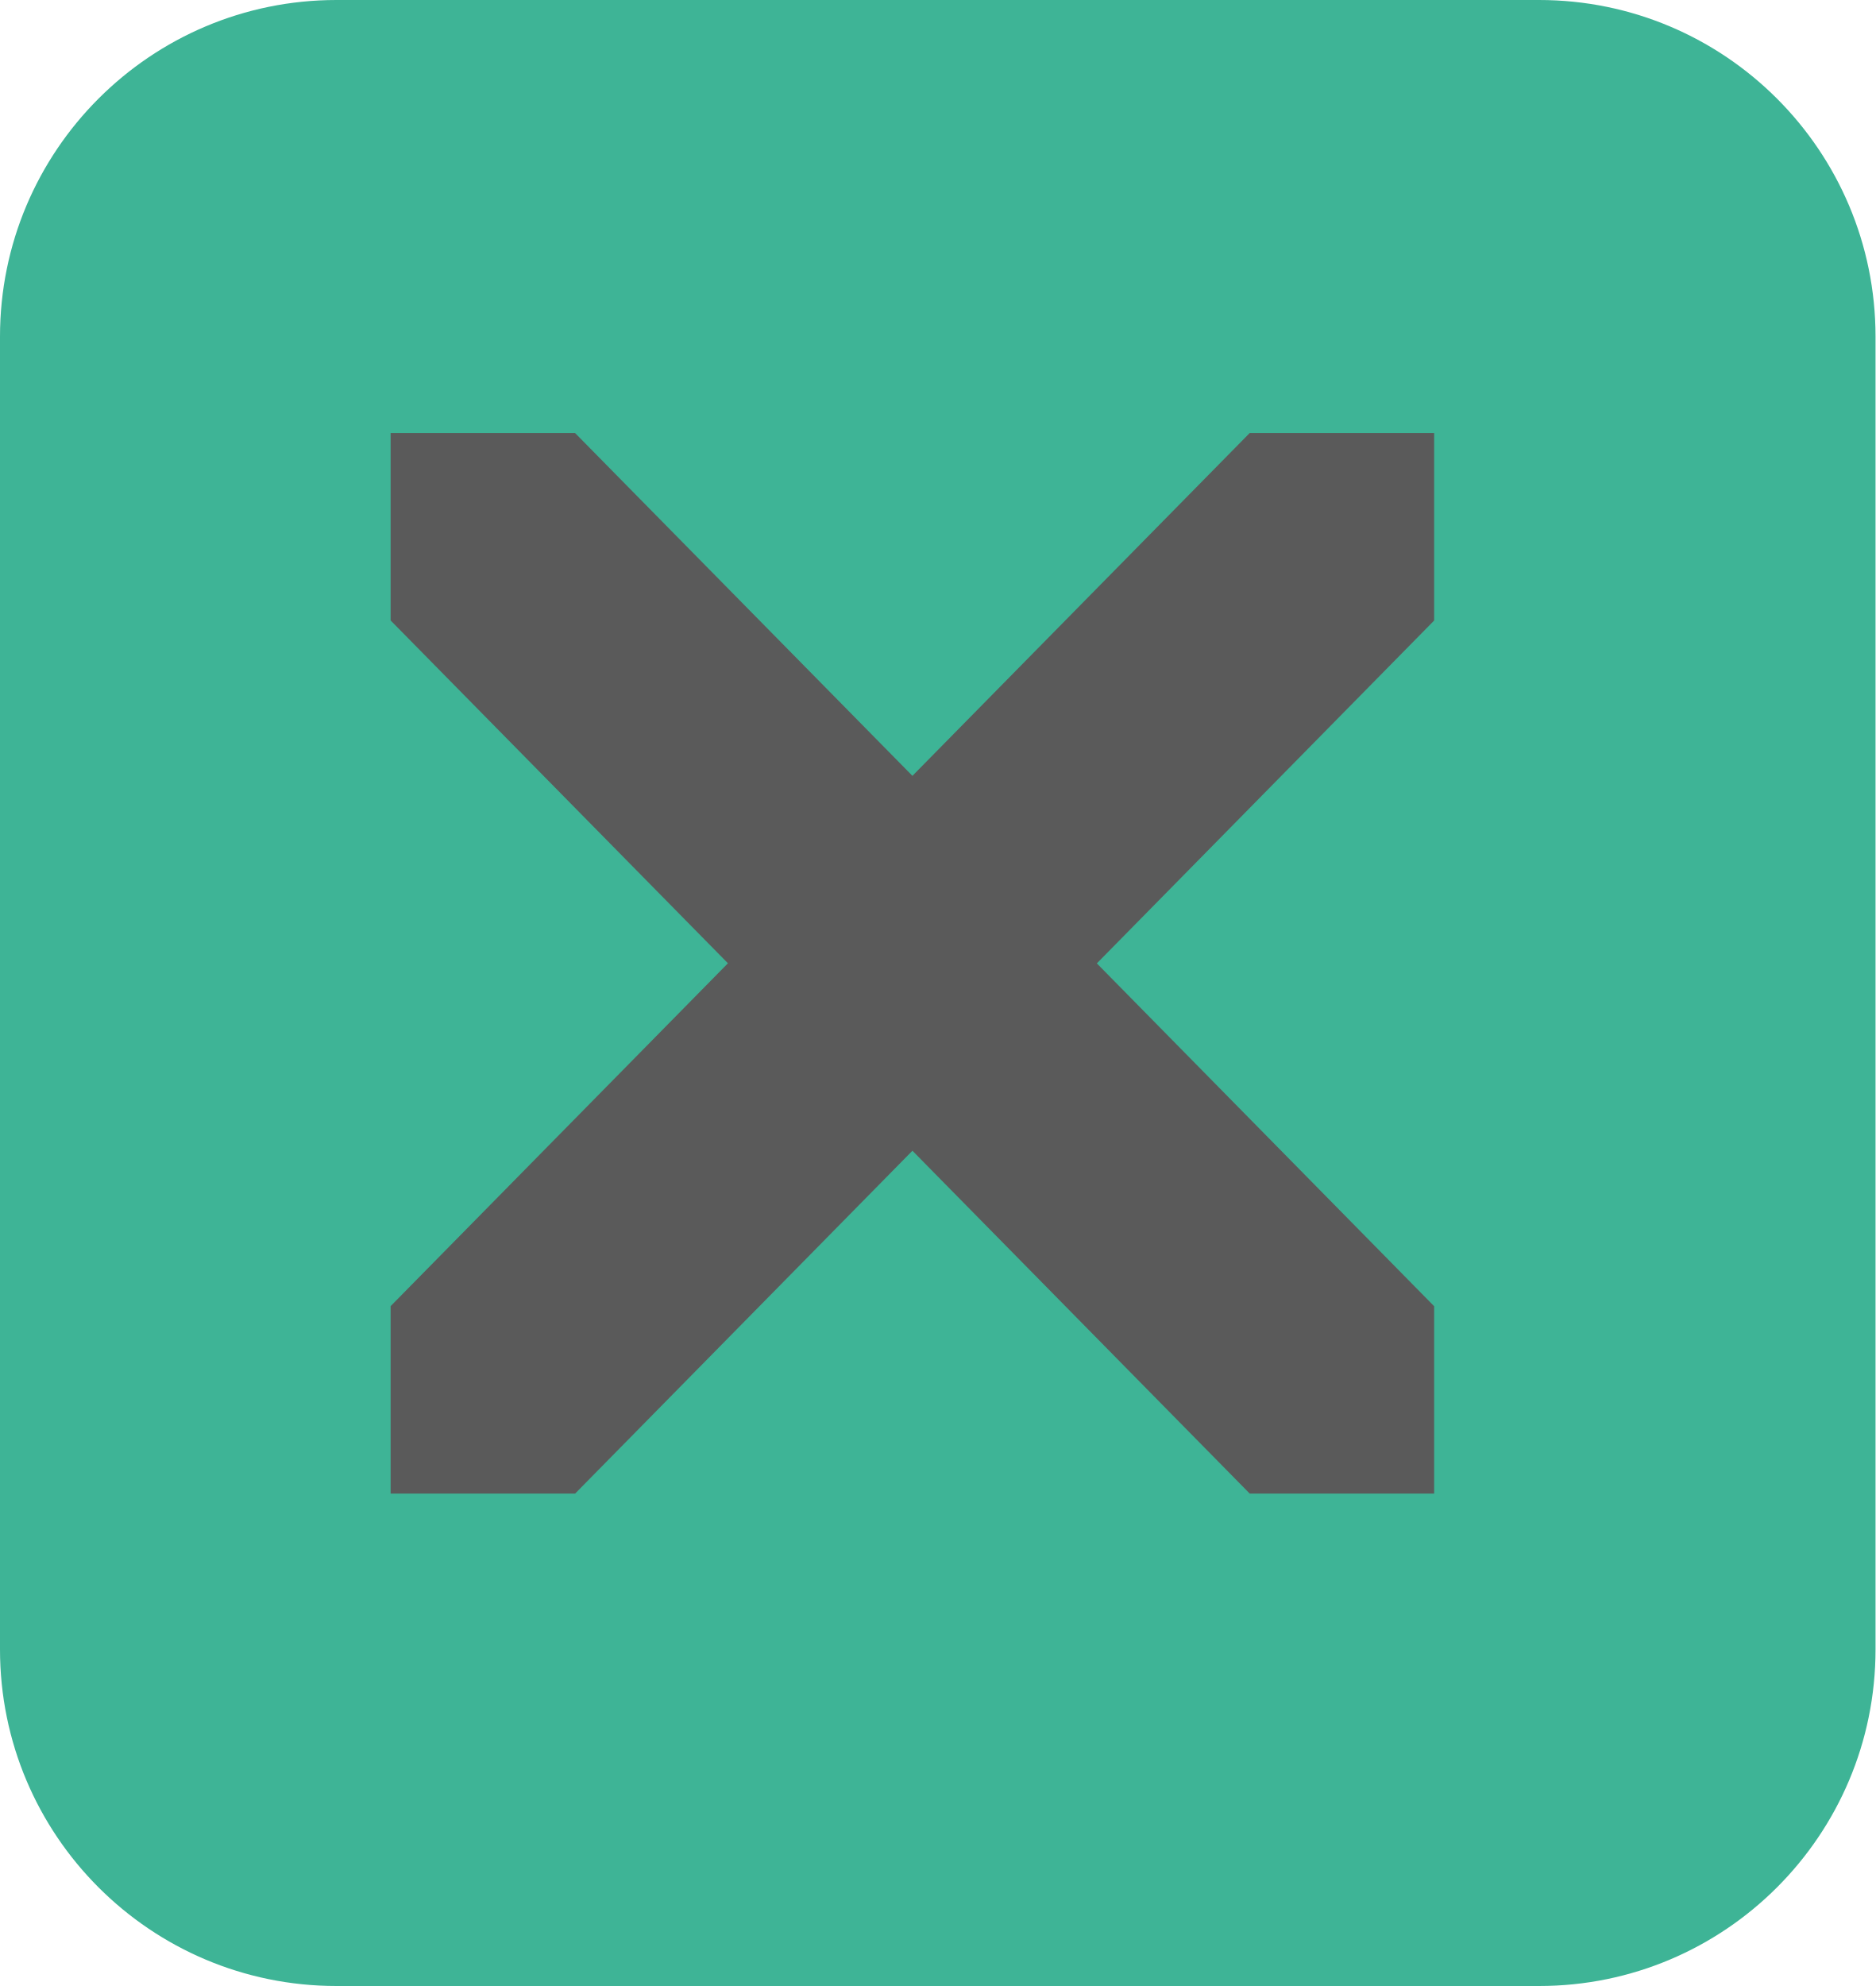
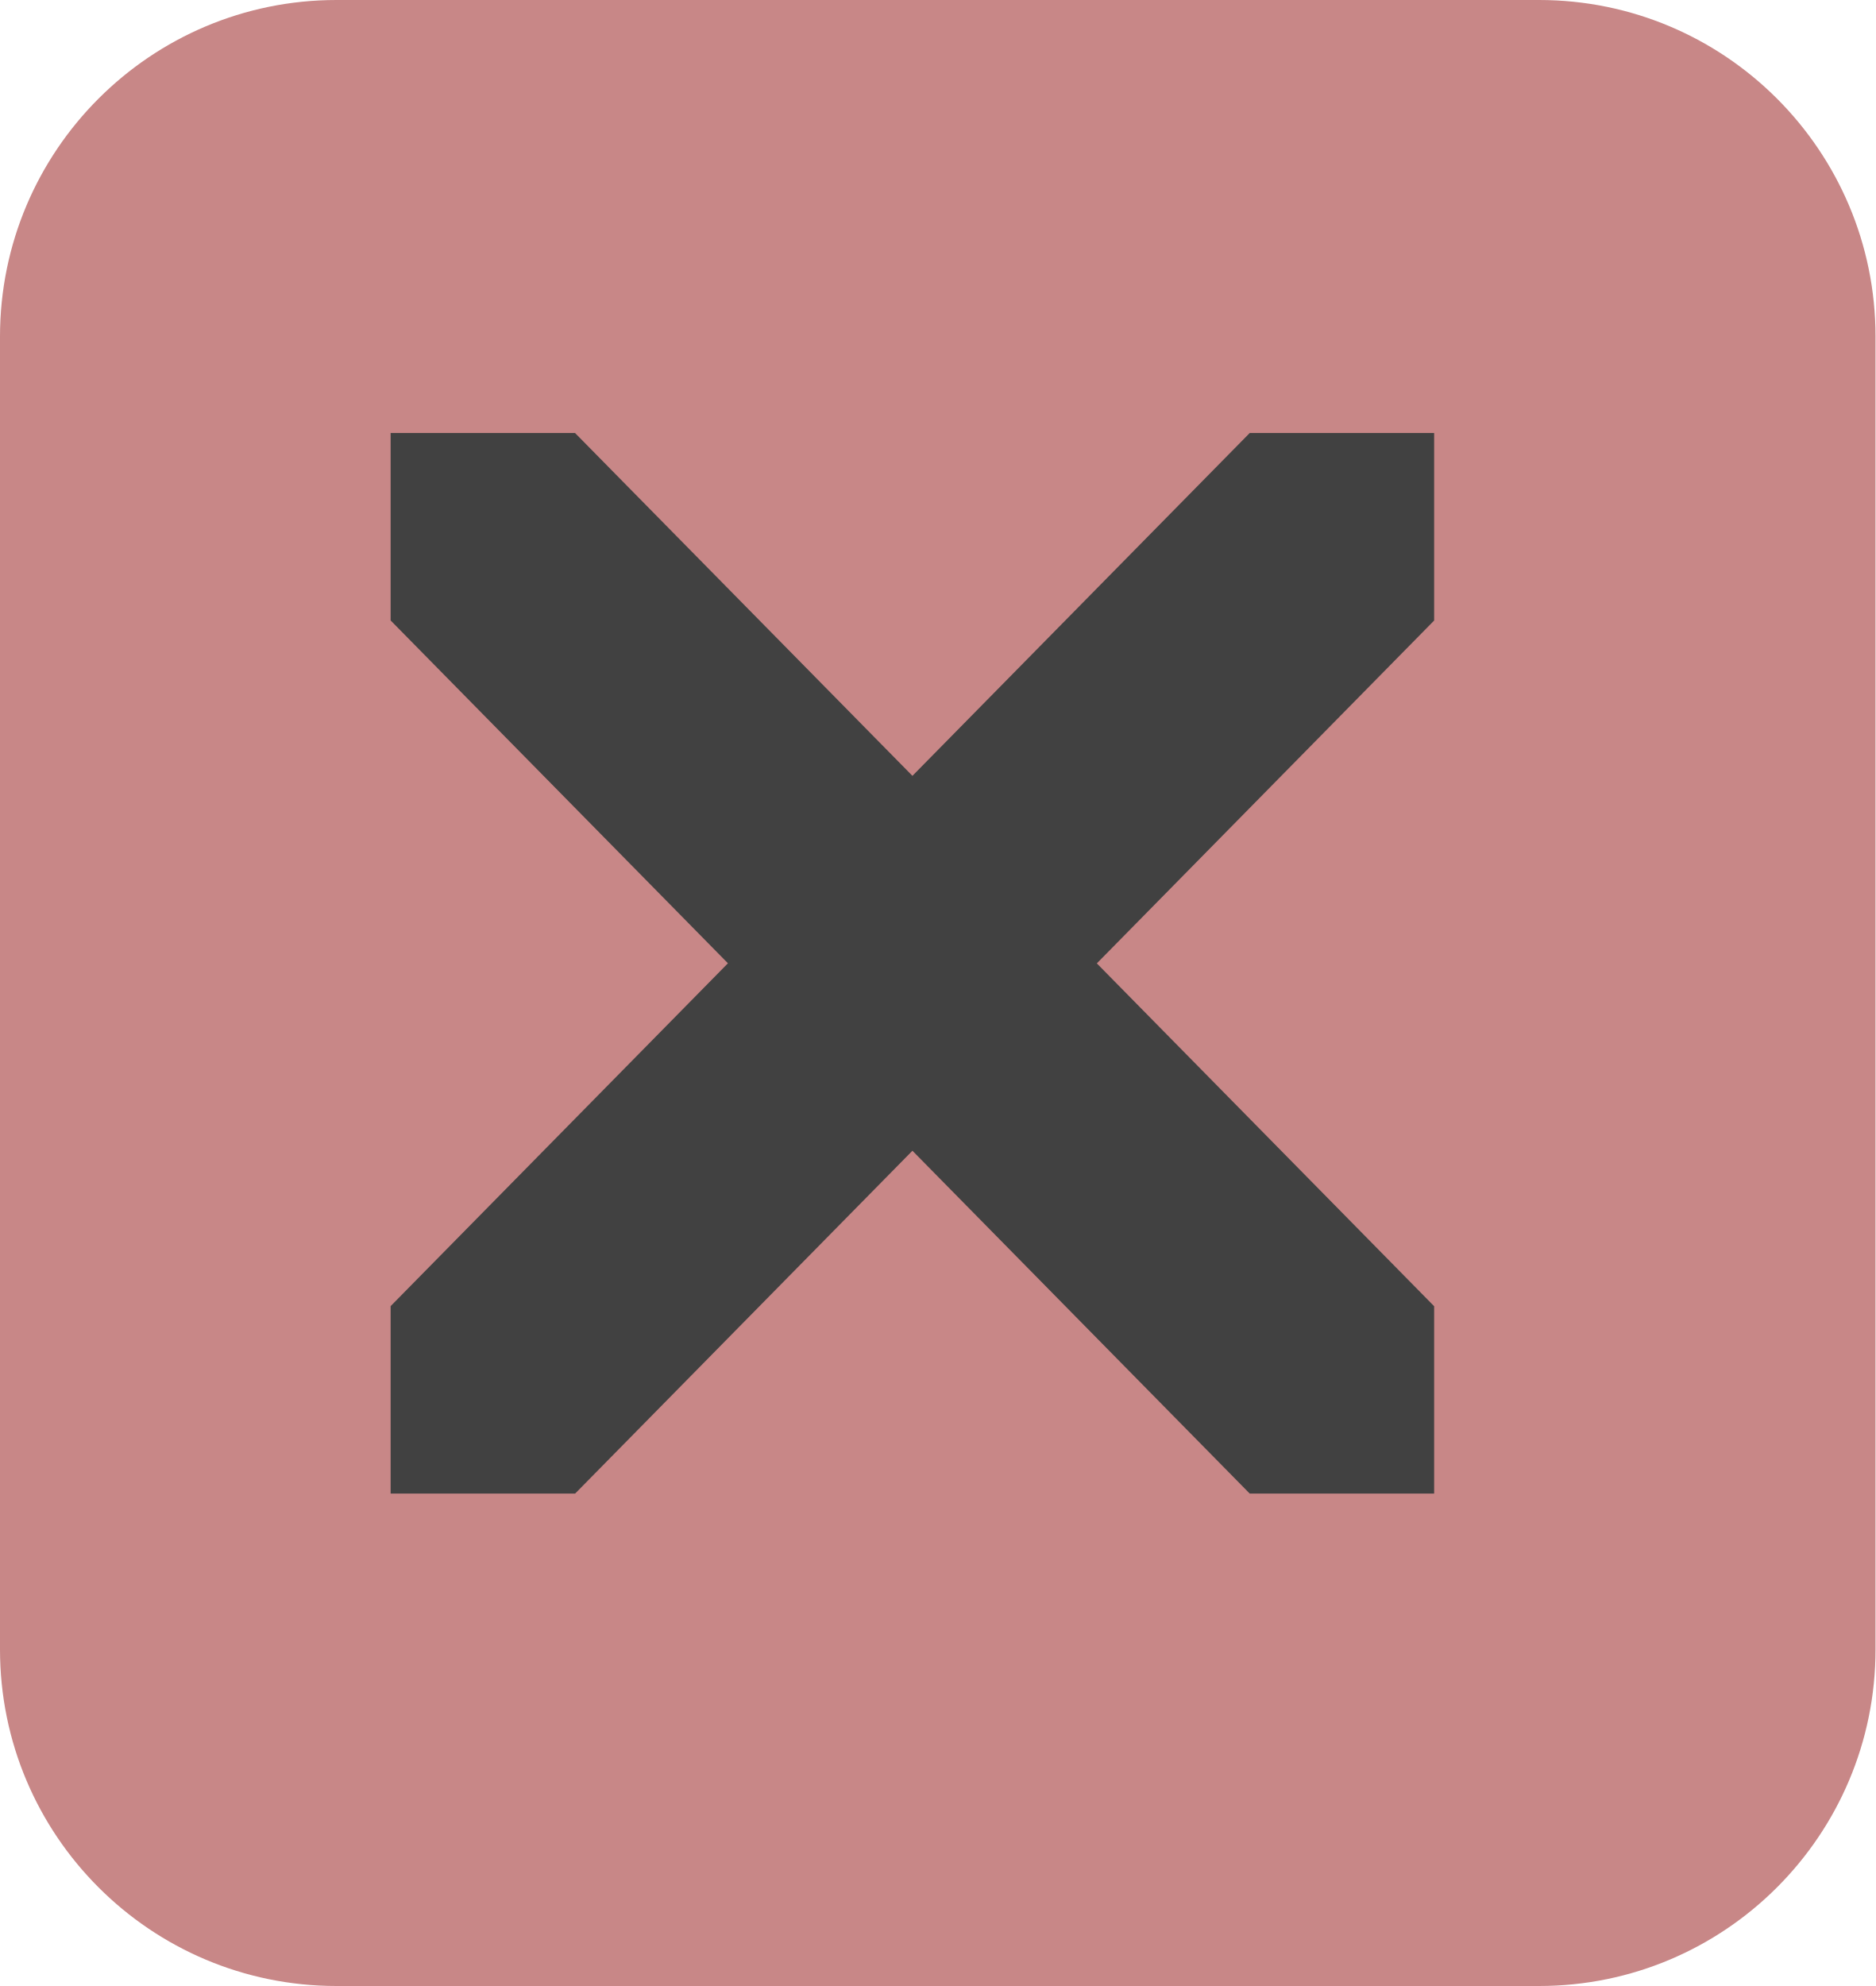
<svg xmlns="http://www.w3.org/2000/svg" width="21.246" height="22.493" version="1.1" viewBox="0 0 21.246 22.493" id="svg6">
  <defs id="defs10" />
-   <rect style="fill:#3eb496;fill-opacity:1;stroke-width:0.874" id="rect814" width="21.246" height="22.493" x="0" y="0" ry="3.812" />
-   <path style="fill:#5a5a5a;fill-opacity:1;stroke-width:2.979" d="m 4.425,4.904 v 2.123 l 3.821,3.883 -3.821,3.883 v 2.123 h 2.09 l 3.821,-3.883 3.821,3.883 H 16.246 V 14.794 L 12.425,10.911 16.246,7.028 V 4.904 H 14.157 L 10.336,8.787 6.514,4.904 Z" id="path4" />
+   <rect style="fill:#c88787;fill-opacity:1;stroke-width:0.874" id="rect814" width="21.246" height="22.493" x="0" y="0" ry="3.812" />
+   <path style="fill:#414141;fill-opacity:1;stroke-width:2.979" d="m 4.425,4.904 v 2.123 l 3.821,3.883 -3.821,3.883 v 2.123 h 2.09 l 3.821,-3.883 3.821,3.883 H 16.246 V 14.794 L 12.425,10.911 16.246,7.028 V 4.904 H 14.157 L 10.336,8.787 6.514,4.904 Z" id="path4" />
</svg>
